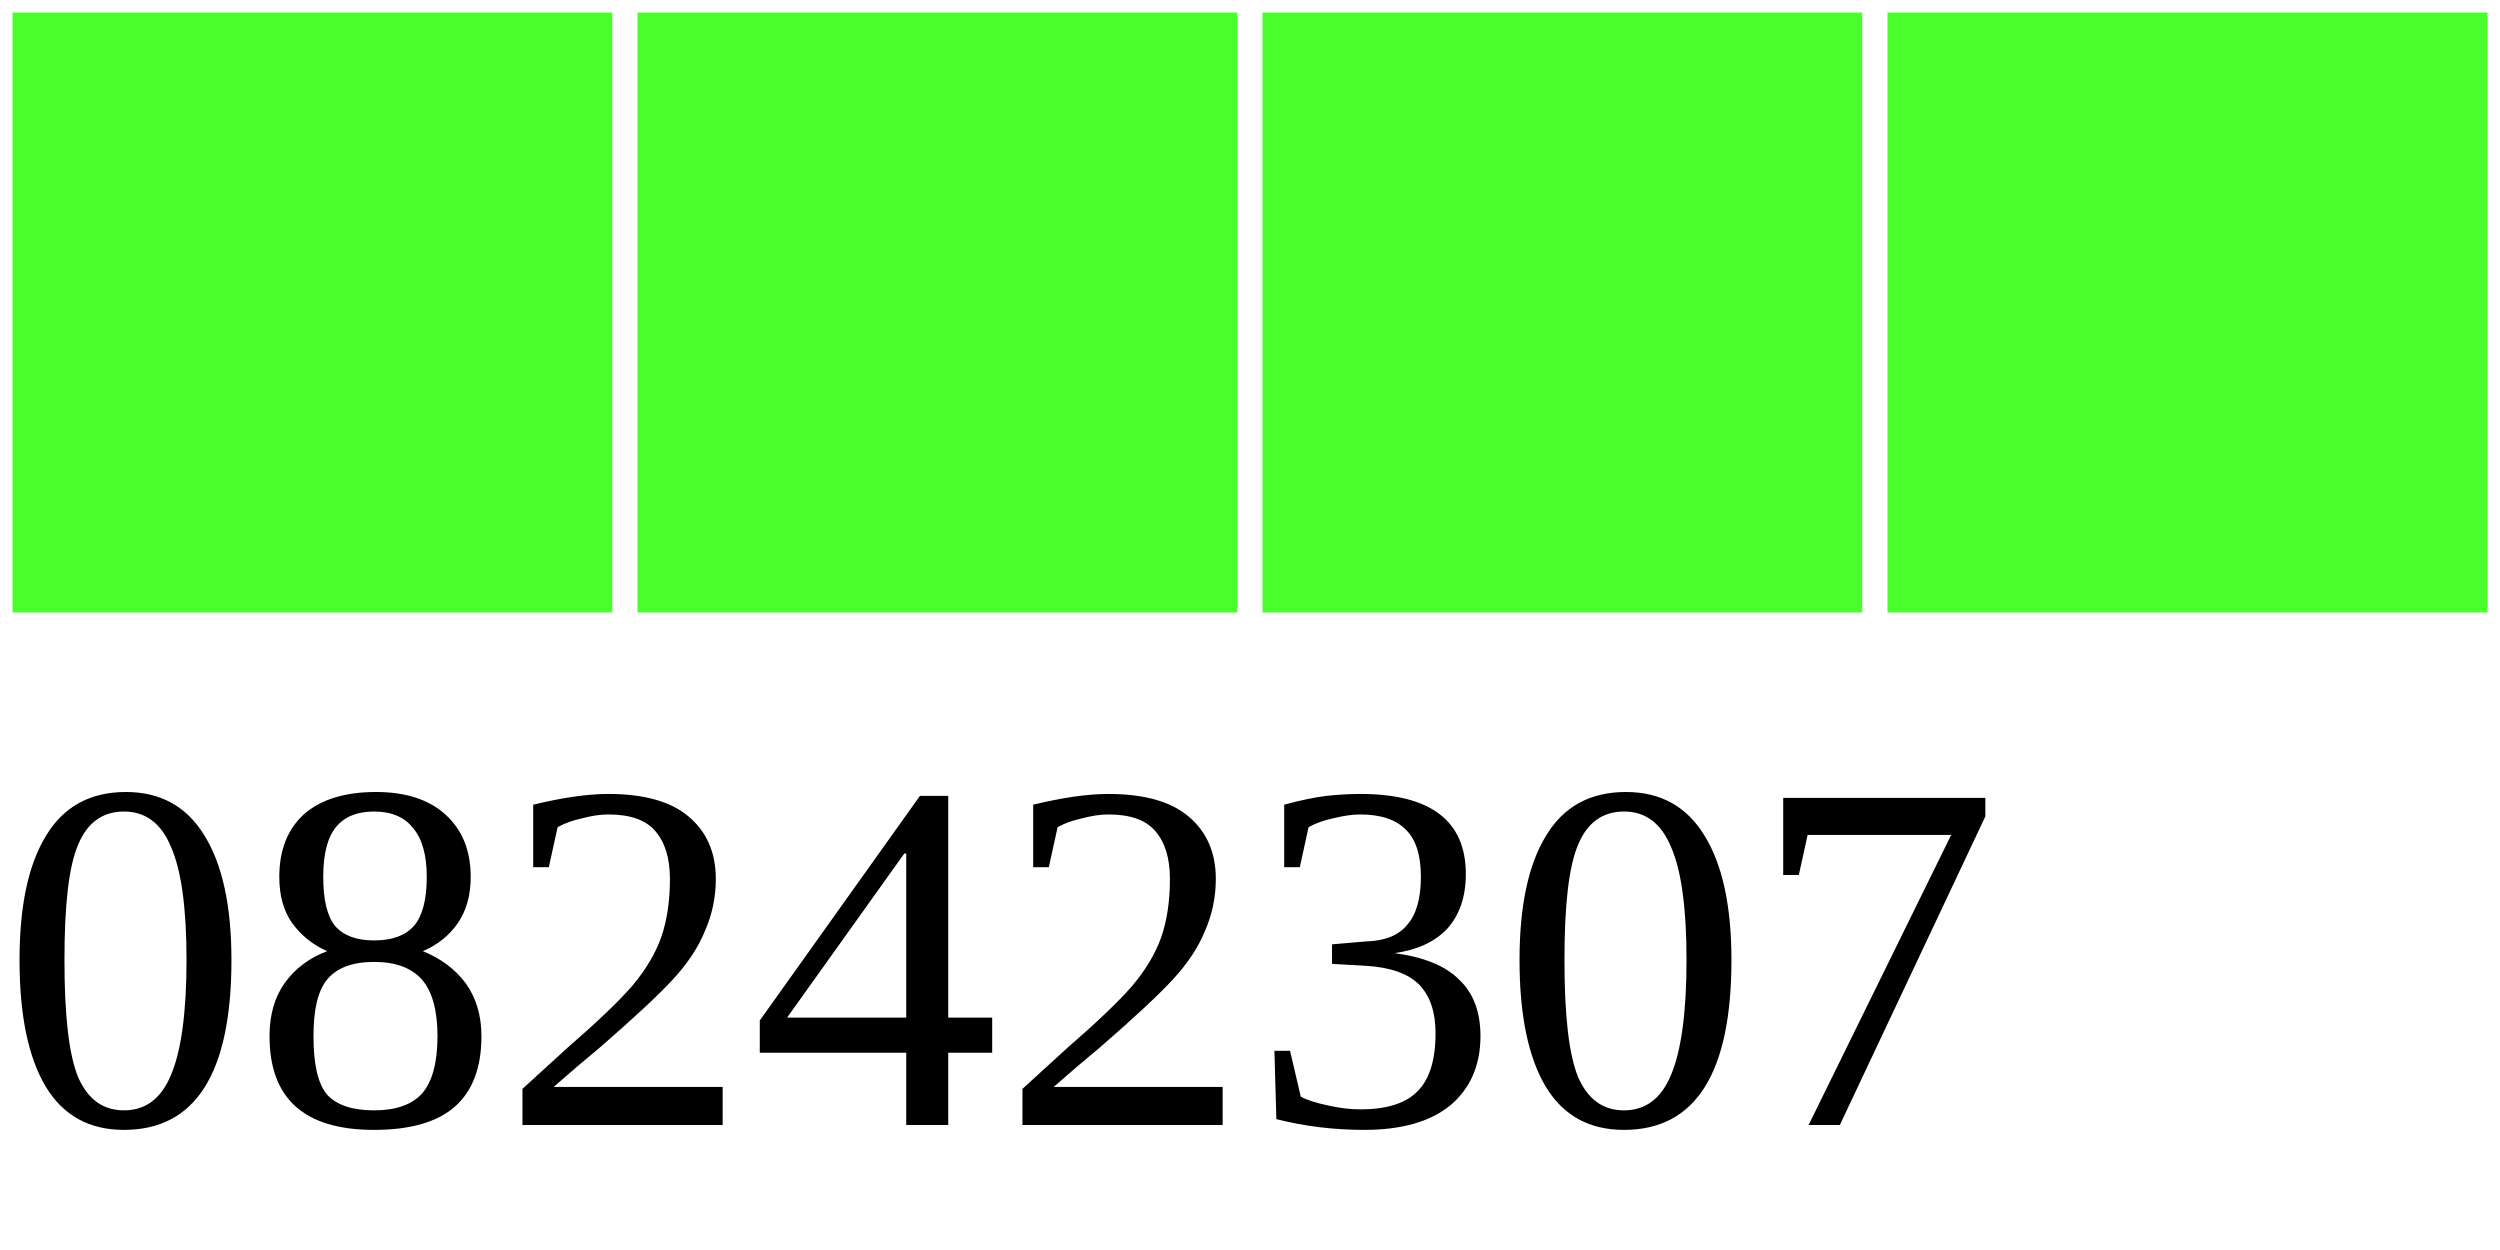
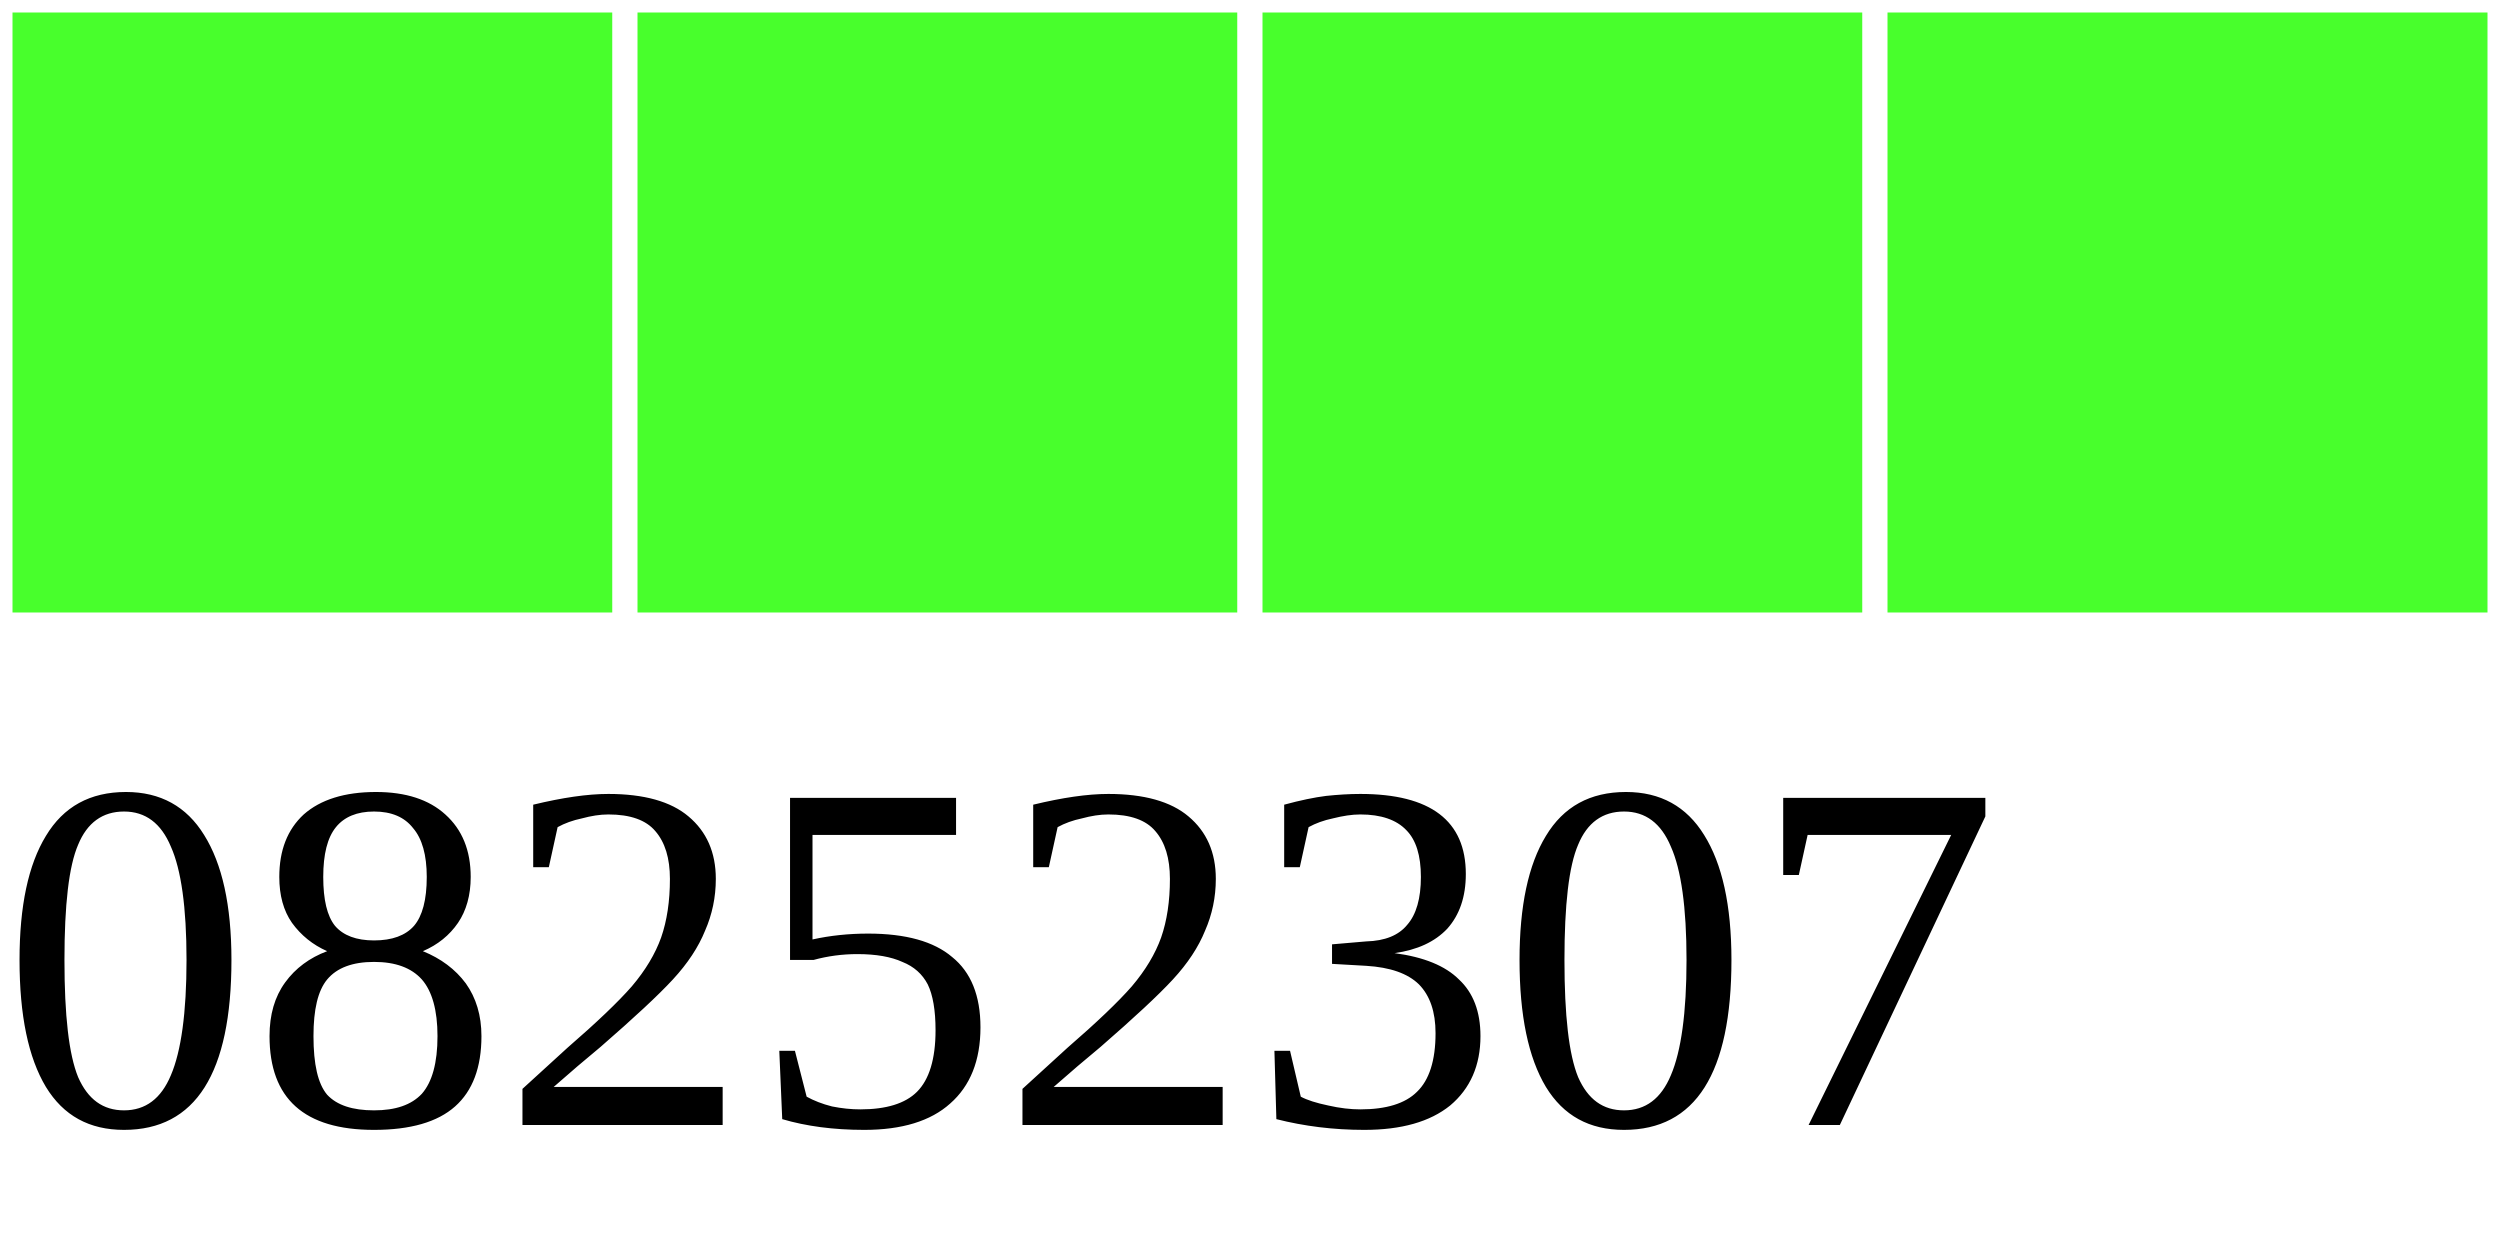
<svg xmlns="http://www.w3.org/2000/svg" width="40" height="20">
  <g>
    <rect width="10" height="10" style="fill:#48FF2C;stroke-width:0.4;stroke:rgb(255,255,255)" x="0" />
    <rect width="10" height="10" style="fill:#48FF2C;stroke-width:0.4;stroke:rgb(255,255,255)" x="10" />
    <rect width="10" height="10" style="fill:#48FF2C;stroke-width:0.4;stroke:rgb(255,255,255)" x="20" />
    <rect width="10" height="10" style="fill:#48FF2C;stroke-width:0.4;stroke:rgb(255,255,255)" x="30" />
-     <text x="0" y="18" fill="black" font-size="8">08242307</text>
+     <text x="0" y="18" fill="black" font-size="8">08252307</text>
  </g>
</svg>
